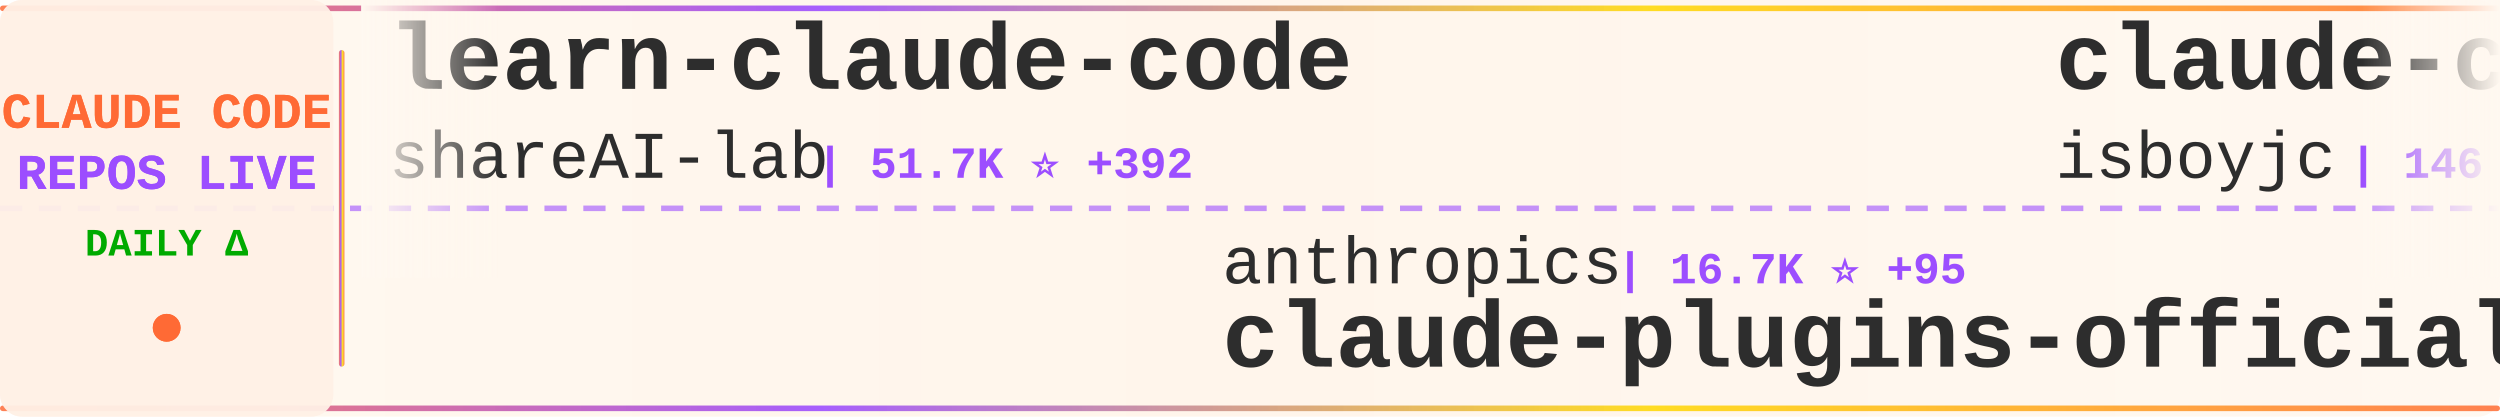
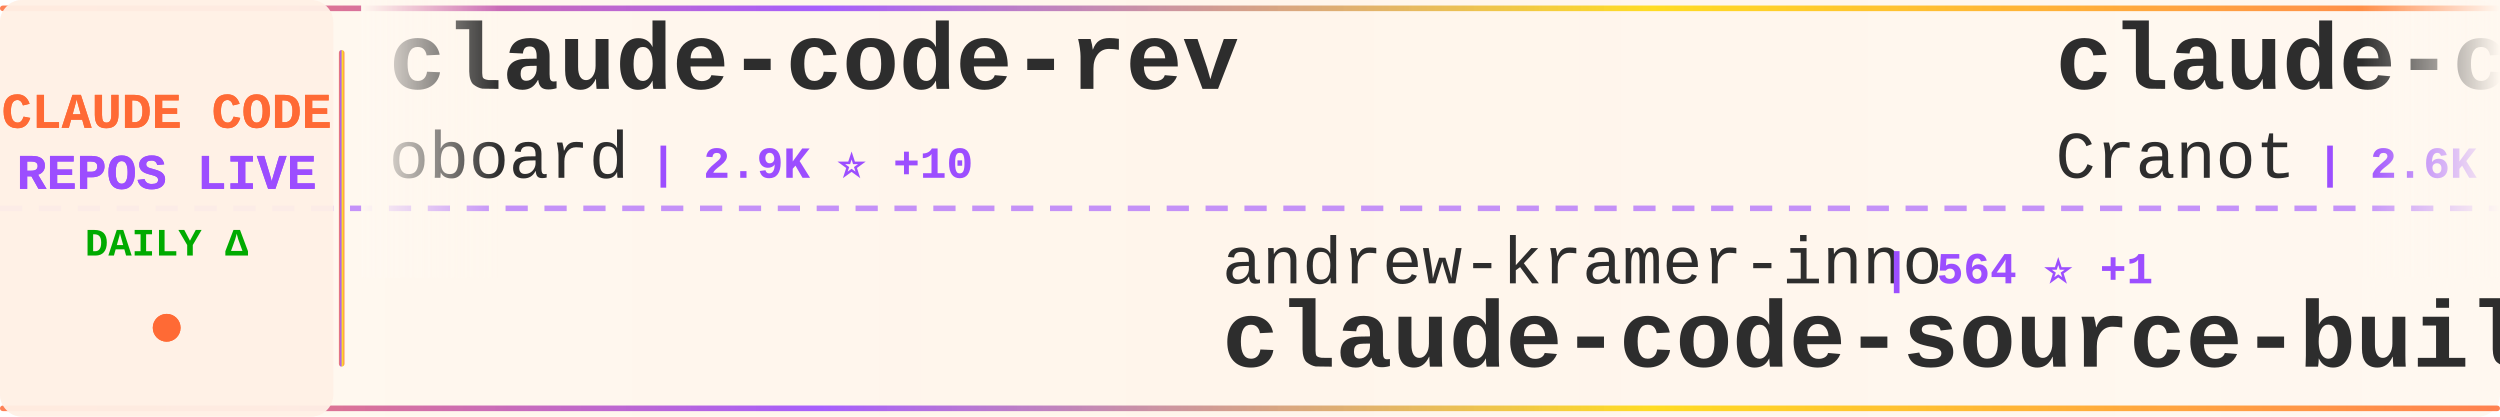
<svg xmlns="http://www.w3.org/2000/svg" width="900" height="150">
  <defs>
    <linearGradient id="tickerBg" x1="0%" y1="0%" x2="100%" y2="0%">
      <stop offset="0%" style="stop-color:#fff8f0;stop-opacity:0.98" />
      <stop offset="50%" style="stop-color:#fff5eb;stop-opacity:1" />
      <stop offset="100%" style="stop-color:#fff8f0;stop-opacity:0.98" />
    </linearGradient>
    <linearGradient id="borderGrad" x1="0%" y1="0%" x2="100%" y2="0%">
      <stop offset="0%" style="stop-color:#FF6B35;stop-opacity:0.85">
        <animate attributeName="stop-opacity" values="0.85;1;0.85" dur="2s" repeatCount="indefinite" />
      </stop>
      <stop offset="33%" style="stop-color:#9C4EFF;stop-opacity:0.9">
        <animate attributeName="stop-opacity" values="0.9;1;0.9" dur="2.2s" repeatCount="indefinite" />
      </stop>
      <stop offset="66%" style="stop-color:#FFD700;stop-opacity:0.85">
        <animate attributeName="stop-opacity" values="0.85;1;0.85" dur="1.8s" repeatCount="indefinite" />
      </stop>
      <stop offset="100%" style="stop-color:#FF6B35;stop-opacity:0.85">
        <animate attributeName="stop-opacity" values="0.85;1;0.85" dur="2s" repeatCount="indefinite" />
      </stop>
    </linearGradient>
    <filter id="textGlow">
      <feGaussianBlur stdDeviation="0.15" result="coloredBlur" />
      <feMerge>
        <feMergeNode in="coloredBlur" />
        <feMergeNode in="SourceGraphic" />
      </feMerge>
    </filter>
    <filter id="metricGlow">
      <feGaussianBlur stdDeviation="0.2" result="coloredBlur" />
      <feMerge>
        <feMergeNode in="coloredBlur" />
        <feMergeNode in="SourceGraphic" />
      </feMerge>
    </filter>
    <linearGradient id="leftFade" x1="0%" y1="0%" x2="100%" y2="0%">
      <stop offset="0%" style="stop-color:#fff8f0;stop-opacity:1" />
      <stop offset="100%" style="stop-color:#fff8f0;stop-opacity:0" />
    </linearGradient>
    <linearGradient id="rightFade" x1="0%" y1="0%" x2="100%" y2="0%">
      <stop offset="0%" style="stop-color:#fff8f0;stop-opacity:0" />
      <stop offset="100%" style="stop-color:#fff8f0;stop-opacity:1" />
    </linearGradient>
  </defs>
  <rect width="900" height="150" fill="url(#tickerBg)" rx="8" />
  <rect x="0" y="2" width="900" height="2" fill="url(#borderGrad)" rx="1" />
  <rect x="0" y="146" width="900" height="2" fill="url(#borderGrad)" rx="1" />
  <line x1="0" y1="75" x2="900" y2="75" stroke="#9C4EFF" stroke-width="2" stroke-dasharray="8 6" opacity="0.6" />
  <rect x="0" y="0" width="120" height="150" fill="#fff0e6" opacity="0.95" rx="8" />
  <text x="60" y="46" font-family="'Courier New', monospace" font-size="18" font-weight="bold" fill="#FF6B35" text-anchor="middle" filter="url(#textGlow)">
    CLAUDE CODE
  </text>
  <text x="60" y="68" font-family="'Courier New', monospace" font-size="18" font-weight="bold" fill="#9C4EFF" text-anchor="middle" filter="url(#textGlow)">
    REPOS LIVE
  </text>
  <text x="60" y="92" font-family="'Courier New', monospace" font-size="14" font-weight="bold" fill="#00aa00" text-anchor="middle">
    DAILY Δ
  </text>
  <circle cx="60" cy="118" r="5" fill="#FF6B35" filter="url(#metricGlow)">
    <animate attributeName="r" values="4;6;4" dur="1.5s" repeatCount="indefinite" />
    <animate attributeName="opacity" values="0.6;1;0.6" dur="1.5s" repeatCount="indefinite" />
  </circle>
  <rect x="122" y="18" width="2" height="114" fill="url(#borderGrad)" rx="1" />
  <clipPath id="tickerClip">
    <rect x="130" y="0" width="770" height="150" />
  </clipPath>
  <g clip-path="url(#tickerClip)">
    <g id="tickerItems">
      <animateTransform attributeName="transform" attributeType="XML" type="translate" from="0 0" to="-3000 0" dur="54s" repeatCount="indefinite" />
      <g transform="translate(0, 0)">
-         <text x="140" y="32" font-family="'Courier New', monospace" font-size="34" font-weight="bold" fill="#2d2d2d">learn-claude-code</text>
-         <text x="140" y="64" font-family="'Courier New', monospace" font-size="24" font-weight="normal" fill="#2d2d2d" opacity="1.0">shareAI-lab</text>
-         <text x="294" y="64" font-family="'Courier New', monospace" font-size="16" font-weight="bold" fill="#9C4EFF"> | 51.7K ⭐ +392</text>
+         <text x="140" y="32" font-family="'Courier New', monospace" font-size="34" font-weight="bold" fill="#2d2d2d">claude-code-rev</text>
+         <text x="140" y="64" font-family="'Courier New', monospace" font-size="24" font-weight="normal" fill="#2d2d2d" opacity="1.0">oboard</text>
+         <text x="234" y="64" font-family="'Courier New', monospace" font-size="16" font-weight="bold" fill="#9C4EFF"> | 2.9K ⭐ +10</text>
      </g>
      <g transform="translate(300, 0)">
-         <text x="140" y="102" font-family="'Courier New', monospace" font-size="24" font-weight="normal" fill="#2d2d2d" opacity="1.0">anthropics</text>
-         <text x="282" y="102" font-family="'Courier New', monospace" font-size="16" font-weight="bold" fill="#9C4EFF"> | 16.7K ⭐ +95</text>
-         <text x="140" y="132" font-family="'Courier New', monospace" font-size="34" font-weight="bold" fill="#2d2d2d">claude-plugins-official</text>
+         <text x="140" y="102" font-family="'Courier New', monospace" font-size="24" font-weight="normal" fill="#2d2d2d" opacity="1.0">andrew-kramer-inno</text>
+         <text x="378" y="102" font-family="'Courier New', monospace" font-size="16" font-weight="bold" fill="#9C4EFF"> | 564 ⭐ +1</text>
+         <text x="140" y="132" font-family="'Courier New', monospace" font-size="34" font-weight="bold" fill="#2d2d2d">claude-code-source-build</text>
      </g>
      <g transform="translate(600, 0)">
-         <text x="140" y="32" font-family="'Courier New', monospace" font-size="34" font-weight="bold" fill="#2d2d2d">claude-code</text>
-         <text x="140" y="64" font-family="'Courier New', monospace" font-size="24" font-weight="normal" fill="#2d2d2d" opacity="1.0">isboyjc</text>
-         <text x="246" y="64" font-family="'Courier New', monospace" font-size="16" font-weight="bold" fill="#9C4EFF"> | 146 ⭐ +2</text>
+         <text x="140" y="32" font-family="'Courier New', monospace" font-size="34" font-weight="bold" fill="#2d2d2d">claude-code-guide</text>
+         <text x="140" y="64" font-family="'Courier New', monospace" font-size="24" font-weight="normal" fill="#2d2d2d" opacity="1.0">Cranot</text>
+         <text x="234" y="64" font-family="'Courier New', monospace" font-size="16" font-weight="bold" fill="#9C4EFF"> | 2.6K ⭐ +13</text>
      </g>
      <g transform="translate(900, 0)">
-         <text x="140" y="102" font-family="'Courier New', monospace" font-size="24" font-weight="normal" fill="#2d2d2d" opacity="1.0">garrytan</text>
-         <text x="258" y="102" font-family="'Courier New', monospace" font-size="16" font-weight="bold" fill="#9C4EFF"> | 69.8K ⭐ +649</text>
-         <text x="140" y="132" font-family="'Courier New', monospace" font-size="34" font-weight="bold" fill="#2d2d2d">gstack</text>
+         <text x="140" y="102" font-family="'Courier New', monospace" font-size="24" font-weight="normal" fill="#2d2d2d" opacity="1.0">davila7</text>
+         <text x="246" y="102" font-family="'Courier New', monospace" font-size="16" font-weight="bold" fill="#9C4EFF"> | 24.5K ⭐ +38</text>
+         <text x="140" y="132" font-family="'Courier New', monospace" font-size="34" font-weight="bold" fill="#2d2d2d">claude-code-templates</text>
      </g>
      <g transform="translate(1200, 0)">
-         <text x="140" y="32" font-family="'Courier New', monospace" font-size="34" font-weight="bold" fill="#2d2d2d">claude-code-action</text>
-         <text x="140" y="64" font-family="'Courier New', monospace" font-size="24" font-weight="normal" fill="#2d2d2d" opacity="1.0">anthropics</text>
-         <text x="282" y="64" font-family="'Courier New', monospace" font-size="16" font-weight="bold" fill="#9C4EFF"> | 7.0K ⭐ +15</text>
+         <text x="140" y="32" font-family="'Courier New', monospace" font-size="34" font-weight="bold" fill="#2d2d2d">claude-code-reverse</text>
+         <text x="140" y="64" font-family="'Courier New', monospace" font-size="24" font-weight="normal" fill="#2d2d2d" opacity="1.0">Yuyz0112</text>
+         <text x="258" y="64" font-family="'Courier New', monospace" font-size="16" font-weight="bold" fill="#9C4EFF"> | 2.3K ⭐ +1</text>
      </g>
      <g transform="translate(1500, 0)">
-         <text x="140" y="102" font-family="'Courier New', monospace" font-size="24" font-weight="normal" fill="#2d2d2d" opacity="1.0">liuup</text>
-         <text x="222" y="102" font-family="'Courier New', monospace" font-size="16" font-weight="bold" fill="#9C4EFF"> | 1.4K ⭐ +46</text>
-         <text x="140" y="132" font-family="'Courier New', monospace" font-size="34" font-weight="bold" fill="#2d2d2d">claude-code-analysis</text>
+         <text x="140" y="102" font-family="'Courier New', monospace" font-size="24" font-weight="normal" fill="#2d2d2d" opacity="1.0">AprilNEA</text>
+         <text x="258" y="102" font-family="'Courier New', monospace" font-size="16" font-weight="bold" fill="#9C4EFF"> | 370 ⭐</text>
+         <text x="140" y="132" font-family="'Courier New', monospace" font-size="34" font-weight="bold" fill="#2d2d2d">claude-code-source</text>
      </g>
      <g transform="translate(1800, 0)">
-         <text x="140" y="32" font-family="'Courier New', monospace" font-size="34" font-weight="bold" fill="#2d2d2d">nanoclaw</text>
-         <text x="140" y="64" font-family="'Courier New', monospace" font-size="24" font-weight="normal" fill="#2d2d2d" opacity="1.0">qwibitai</text>
-         <text x="258" y="64" font-family="'Courier New', monospace" font-size="16" font-weight="bold" fill="#9C4EFF"> | 27.1K ⭐ +72</text>
+         <text x="140" y="32" font-family="'Courier New', monospace" font-size="34" font-weight="bold" fill="#2d2d2d">claude-code-source-code-...</text>
+         <text x="140" y="64" font-family="'Courier New', monospace" font-size="24" font-weight="normal" fill="#2d2d2d" opacity="1.0">ghuntley</text>
+         <text x="258" y="64" font-family="'Courier New', monospace" font-size="16" font-weight="bold" fill="#9C4EFF"> | 972 ⭐ +1</text>
      </g>
      <g transform="translate(2100, 0)">
-         <text x="140" y="102" font-family="'Courier New', monospace" font-size="24" font-weight="normal" fill="#2d2d2d" opacity="1.0">lowcortisolprogrammer</text>
-         <text x="414" y="102" font-family="'Courier New', monospace" font-size="16" font-weight="bold" fill="#9C4EFF"> | 170 ⭐</text>
+         <text x="140" y="102" font-family="'Courier New', monospace" font-size="24" font-weight="normal" fill="#2d2d2d" opacity="1.0">T-Lab-CUHKSZ</text>
+         <text x="306" y="102" font-family="'Courier New', monospace" font-size="16" font-weight="bold" fill="#9C4EFF"> | 288 ⭐ +1</text>
        <text x="140" y="132" font-family="'Courier New', monospace" font-size="34" font-weight="bold" fill="#2d2d2d">claude-code</text>
      </g>
      <g transform="translate(2400, 0)">
-         <text x="140" y="32" font-family="'Courier New', monospace" font-size="34" font-weight="bold" fill="#2d2d2d">claude-code</text>
-         <text x="140" y="64" font-family="'Courier New', monospace" font-size="24" font-weight="normal" fill="#2d2d2d" opacity="1.0">yasasbanukaofficial</text>
-         <text x="390" y="64" font-family="'Courier New', monospace" font-size="16" font-weight="bold" fill="#9C4EFF"> | 2.3K ⭐ +65</text>
+         <text x="140" y="32" font-family="'Courier New', monospace" font-size="34" font-weight="bold" fill="#2d2d2d">claude-code-prompts</text>
+         <text x="140" y="64" font-family="'Courier New', monospace" font-size="24" font-weight="normal" fill="#2d2d2d" opacity="1.0">repowise-dev</text>
+         <text x="306" y="64" font-family="'Courier New', monospace" font-size="16" font-weight="bold" fill="#9C4EFF"> | 918 ⭐ +9</text>
      </g>
      <g transform="translate(2700, 0)">
-         <text x="140" y="102" font-family="'Courier New', monospace" font-size="24" font-weight="normal" fill="#2d2d2d" opacity="1.0">anthropics</text>
-         <text x="282" y="102" font-family="'Courier New', monospace" font-size="16" font-weight="bold" fill="#9C4EFF"> | 115.1K ⭐ +582</text>
-         <text x="140" y="132" font-family="'Courier New', monospace" font-size="34" font-weight="bold" fill="#2d2d2d">skills</text>
+         <text x="140" y="102" font-family="'Courier New', monospace" font-size="24" font-weight="normal" fill="#2d2d2d" opacity="1.0">Donchitos</text>
+         <text x="270" y="102" font-family="'Courier New', monospace" font-size="16" font-weight="bold" fill="#9C4EFF"> | 8.7K ⭐ +85</text>
+         <text x="140" y="132" font-family="'Courier New', monospace" font-size="34" font-weight="bold" fill="#2d2d2d">Claude-Code-Game-Studios</text>
      </g>
      <g transform="translate(3000, 0)">
-         <text x="140" y="32" font-family="'Courier New', monospace" font-size="34" font-weight="bold" fill="#2d2d2d">learn-claude-code</text>
-         <text x="140" y="64" font-family="'Courier New', monospace" font-size="24" font-weight="normal" fill="#2d2d2d" opacity="1.0">shareAI-lab</text>
-         <text x="294" y="64" font-family="'Courier New', monospace" font-size="16" font-weight="bold" fill="#9C4EFF"> | 51.7K ⭐ +392</text>
+         <text x="140" y="32" font-family="'Courier New', monospace" font-size="34" font-weight="bold" fill="#2d2d2d">claude-code-rev</text>
+         <text x="140" y="64" font-family="'Courier New', monospace" font-size="24" font-weight="normal" fill="#2d2d2d" opacity="1.0">oboard</text>
+         <text x="234" y="64" font-family="'Courier New', monospace" font-size="16" font-weight="bold" fill="#9C4EFF"> | 2.9K ⭐ +10</text>
      </g>
      <g transform="translate(3300, 0)">
-         <text x="140" y="102" font-family="'Courier New', monospace" font-size="24" font-weight="normal" fill="#2d2d2d" opacity="1.0">anthropics</text>
-         <text x="282" y="102" font-family="'Courier New', monospace" font-size="16" font-weight="bold" fill="#9C4EFF"> | 16.7K ⭐ +95</text>
-         <text x="140" y="132" font-family="'Courier New', monospace" font-size="34" font-weight="bold" fill="#2d2d2d">claude-plugins-official</text>
+         <text x="140" y="102" font-family="'Courier New', monospace" font-size="24" font-weight="normal" fill="#2d2d2d" opacity="1.0">andrew-kramer-inno</text>
+         <text x="378" y="102" font-family="'Courier New', monospace" font-size="16" font-weight="bold" fill="#9C4EFF"> | 564 ⭐ +1</text>
+         <text x="140" y="132" font-family="'Courier New', monospace" font-size="34" font-weight="bold" fill="#2d2d2d">claude-code-source-build</text>
      </g>
      <g transform="translate(3600, 0)">
-         <text x="140" y="32" font-family="'Courier New', monospace" font-size="34" font-weight="bold" fill="#2d2d2d">claude-code</text>
-         <text x="140" y="64" font-family="'Courier New', monospace" font-size="24" font-weight="normal" fill="#2d2d2d" opacity="1.0">isboyjc</text>
-         <text x="246" y="64" font-family="'Courier New', monospace" font-size="16" font-weight="bold" fill="#9C4EFF"> | 146 ⭐ +2</text>
+         <text x="140" y="32" font-family="'Courier New', monospace" font-size="34" font-weight="bold" fill="#2d2d2d">claude-code-guide</text>
+         <text x="140" y="64" font-family="'Courier New', monospace" font-size="24" font-weight="normal" fill="#2d2d2d" opacity="1.0">Cranot</text>
+         <text x="234" y="64" font-family="'Courier New', monospace" font-size="16" font-weight="bold" fill="#9C4EFF"> | 2.6K ⭐ +13</text>
      </g>
      <g transform="translate(3900, 0)">
-         <text x="140" y="102" font-family="'Courier New', monospace" font-size="24" font-weight="normal" fill="#2d2d2d" opacity="1.0">garrytan</text>
-         <text x="258" y="102" font-family="'Courier New', monospace" font-size="16" font-weight="bold" fill="#9C4EFF"> | 69.8K ⭐ +649</text>
-         <text x="140" y="132" font-family="'Courier New', monospace" font-size="34" font-weight="bold" fill="#2d2d2d">gstack</text>
+         <text x="140" y="102" font-family="'Courier New', monospace" font-size="24" font-weight="normal" fill="#2d2d2d" opacity="1.0">davila7</text>
+         <text x="246" y="102" font-family="'Courier New', monospace" font-size="16" font-weight="bold" fill="#9C4EFF"> | 24.5K ⭐ +38</text>
+         <text x="140" y="132" font-family="'Courier New', monospace" font-size="34" font-weight="bold" fill="#2d2d2d">claude-code-templates</text>
      </g>
    </g>
  </g>
  <rect x="130" y="0" width="50" height="100" fill="url(#leftFade)" />
  <rect x="850" y="0" width="50" height="100" fill="url(#rightFade)" />
</svg>
